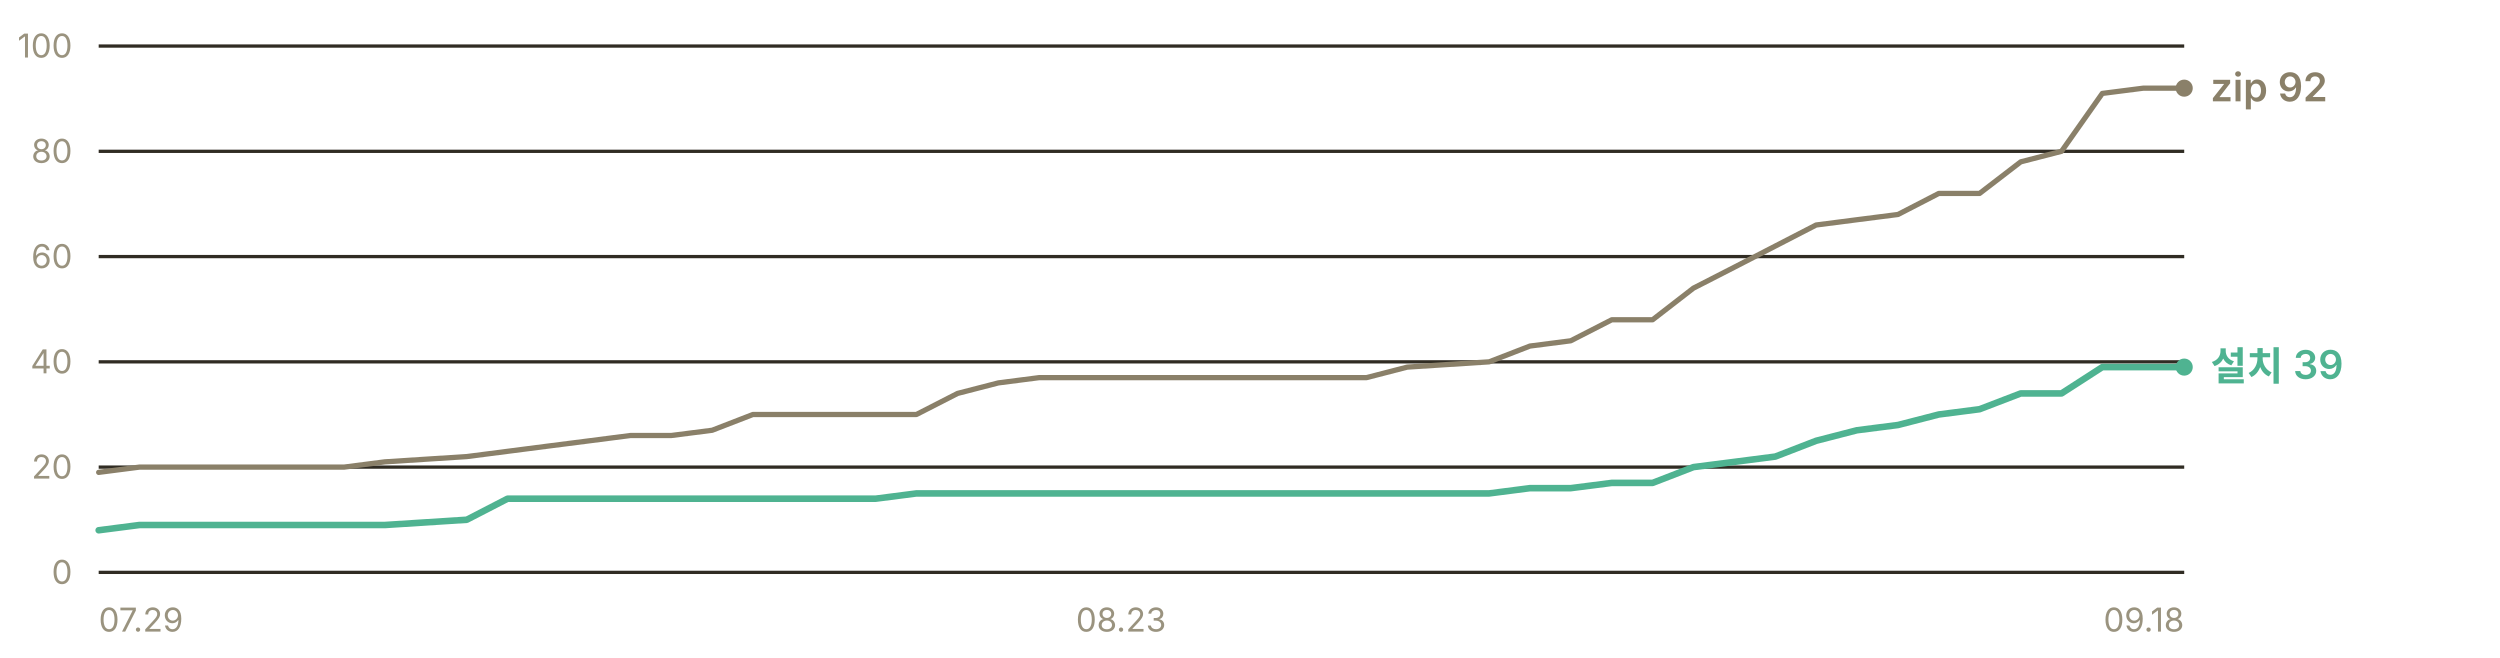
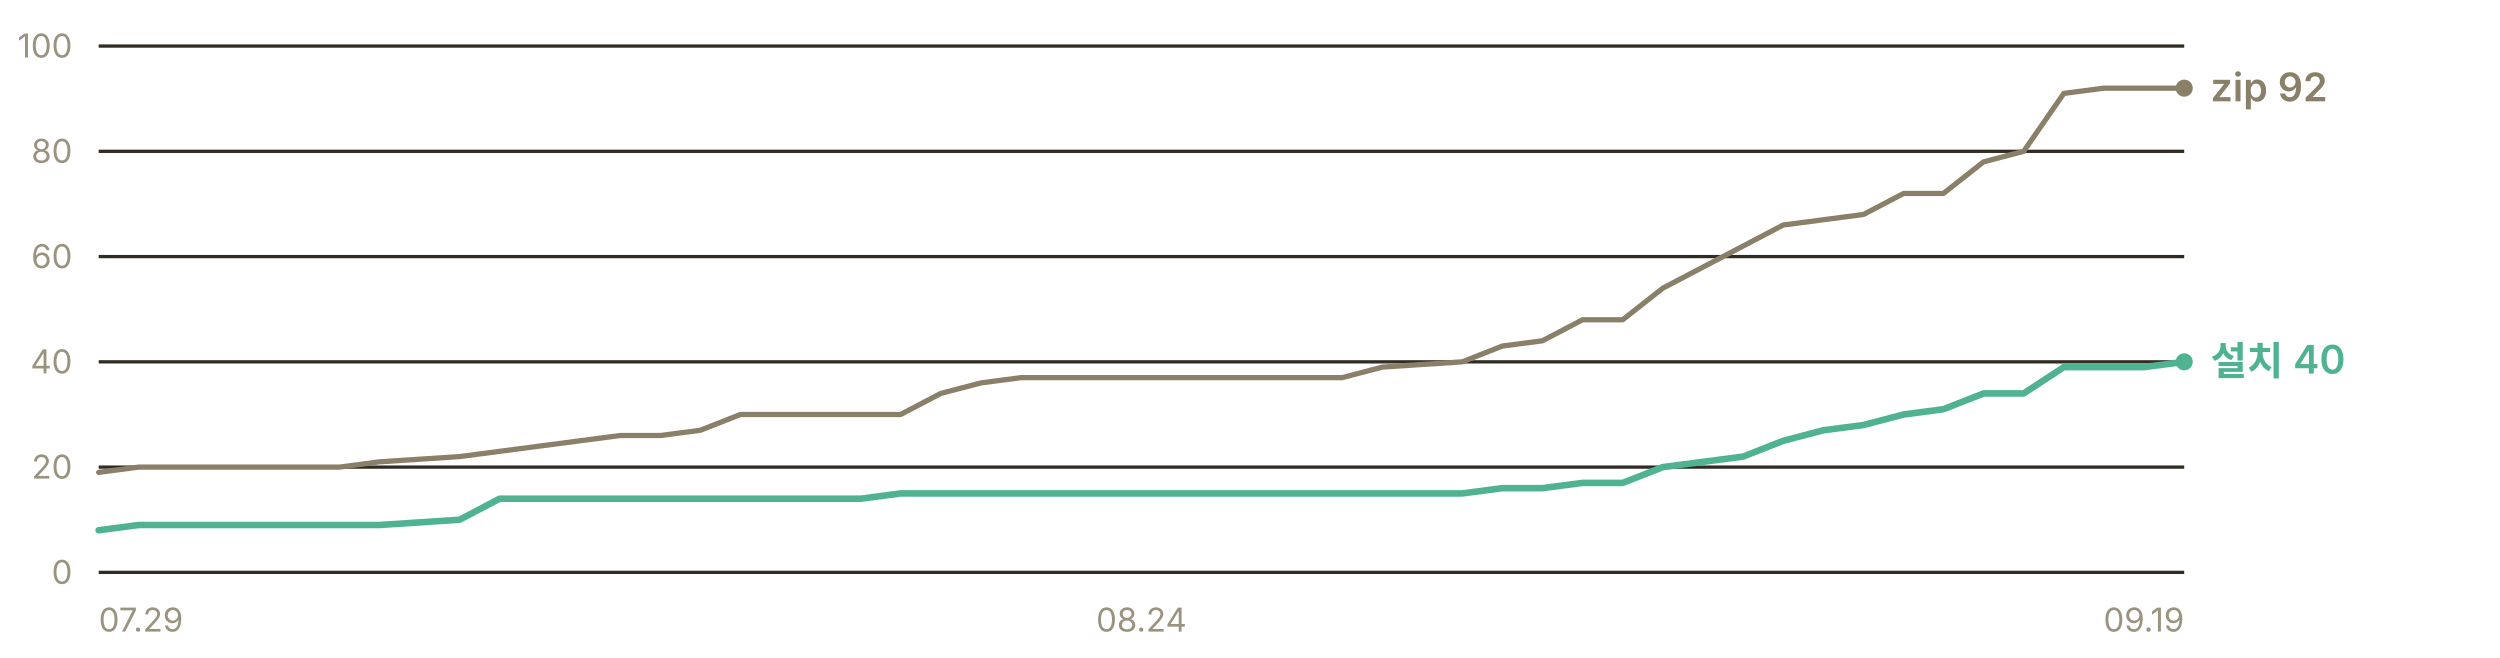
- <svg xmlns="http://www.w3.org/2000/svg" width="760" height="200" viewBox="0 0 760 200" role="img" aria-label="누적 다운로드 추이 — 설치 프로그램 39건, zip 92건">
+ <svg xmlns="http://www.w3.org/2000/svg" width="760" height="200" viewBox="0 0 760 200" role="img" aria-label="누적 다운로드 추이 — 설치 프로그램 40건, zip 92건">
  <g font-family="-apple-system, BlinkMacSystemFont, 'Segoe UI', 'Malgun Gothic', 'Apple SD Gothic Neo', sans-serif" font-size="11">
    <line x1="30" y1="174.0" x2="664" y2="174.0" stroke="#302c23" stroke-width="1" />
    <text x="22" y="177.5" fill="#9a937f" font-size="10" text-anchor="end">0</text>
    <line x1="30" y1="142.0" x2="664" y2="142.0" stroke="#302c23" stroke-width="1" />
    <text x="22" y="145.5" fill="#9a937f" font-size="10" text-anchor="end">20</text>
    <line x1="30" y1="110.0" x2="664" y2="110.0" stroke="#302c23" stroke-width="1" />
    <text x="22" y="113.5" fill="#9a937f" font-size="10" text-anchor="end">40</text>
    <line x1="30" y1="78.0" x2="664" y2="78.0" stroke="#302c23" stroke-width="1" />
    <text x="22" y="81.5" fill="#9a937f" font-size="10" text-anchor="end">60</text>
    <line x1="30" y1="46.0" x2="664" y2="46.0" stroke="#302c23" stroke-width="1" />
    <text x="22" y="49.5" fill="#9a937f" font-size="10" text-anchor="end">80</text>
    <line x1="30" y1="14.0" x2="664" y2="14.0" stroke="#302c23" stroke-width="1" />
    <text x="22" y="17.5" fill="#9a937f" font-size="10" text-anchor="end">100</text>
-     <polyline points="30.0,143.6 42.4,142.0 54.9,142.0 67.3,142.0 79.7,142.0 92.2,142.0 104.6,142.0 117.0,140.4 141.9,138.8 154.3,137.2 166.7,135.6 179.2,134.0 191.6,132.4 204.0,132.4 216.5,130.8 228.9,126.0 241.3,126.0 253.8,126.0 266.2,126.0 278.6,126.0 291.1,119.6 303.5,116.4 315.9,114.8 328.4,114.8 340.8,114.8 353.2,114.8 365.6,114.8 390.5,114.8 402.9,114.8 415.4,114.8 427.8,111.6 452.7,110.0 465.1,105.2 477.5,103.6 490.0,97.2 502.4,97.2 514.8,87.6 527.3,81.2 539.7,74.8 552.1,68.4 564.5,66.8 577.0,65.2 589.4,58.8 601.8,58.8 614.3,49.2 626.7,46.0 639.1,28.4 651.6,26.8 664.0,26.8" fill="none" stroke="#8a8069" stroke-width="1.6" stroke-linejoin="round" stroke-linecap="round" />
-     <polyline points="30.0,161.2 42.4,159.6 54.9,159.6 67.3,159.6 79.7,159.6 92.2,159.6 104.6,159.6 117.0,159.6 141.9,158.0 154.3,151.6 166.7,151.6 179.2,151.6 191.6,151.6 204.0,151.6 216.5,151.6 228.9,151.6 241.3,151.6 253.8,151.6 266.2,151.6 278.6,150.0 291.1,150.0 303.5,150.0 315.9,150.0 328.4,150.0 340.8,150.0 353.2,150.0 365.6,150.0 390.5,150.0 402.9,150.0 415.4,150.0 427.8,150.0 452.7,150.0 465.1,148.4 477.5,148.4 490.0,146.8 502.4,146.8 514.8,142.0 527.3,140.4 539.7,138.8 552.1,134.0 564.5,130.8 577.0,129.2 589.4,126.0 601.8,124.4 614.3,119.6 626.7,119.6 639.1,111.6 651.6,111.6 664.0,111.6" fill="none" stroke="#4fb391" stroke-width="2" stroke-linejoin="round" stroke-linecap="round" />
+     <polyline points="30.0,143.6 42.2,142.0 54.4,142.0 66.6,142.0 78.8,142.0 91.0,142.0 103.2,142.0 115.3,140.4 139.7,138.8 151.9,137.2 164.1,135.6 176.3,134.0 188.5,132.4 200.7,132.4 212.9,130.8 225.1,126.0 237.3,126.0 249.5,126.0 261.7,126.0 273.8,126.0 286.0,119.6 298.2,116.4 310.4,114.8 322.6,114.8 334.8,114.8 347.0,114.8 359.2,114.8 383.6,114.8 395.8,114.8 408.0,114.8 420.2,111.6 444.5,110.0 456.7,105.2 468.9,103.6 481.1,97.2 493.3,97.2 505.5,87.6 517.7,81.2 529.9,74.8 542.1,68.4 554.3,66.8 566.5,65.2 578.7,58.8 590.8,58.8 603.0,49.2 615.2,46.0 627.4,28.4 639.6,26.8 651.8,26.8 664.0,26.8" fill="none" stroke="#8a8069" stroke-width="1.6" stroke-linejoin="round" stroke-linecap="round" />
+     <polyline points="30.0,161.2 42.2,159.6 54.4,159.6 66.6,159.6 78.8,159.6 91.0,159.6 103.2,159.6 115.3,159.6 139.7,158.0 151.9,151.6 164.1,151.6 176.3,151.6 188.5,151.6 200.7,151.6 212.9,151.6 225.1,151.6 237.3,151.6 249.5,151.6 261.7,151.6 273.8,150.0 286.0,150.0 298.2,150.0 310.4,150.0 322.6,150.0 334.8,150.0 347.0,150.0 359.2,150.0 383.6,150.0 395.8,150.0 408.0,150.0 420.2,150.0 444.5,150.0 456.7,148.4 468.9,148.4 481.1,146.8 493.3,146.8 505.5,142.0 517.7,140.4 529.9,138.8 542.1,134.0 554.3,130.8 566.5,129.2 578.7,126.0 590.8,124.4 603.0,119.6 615.2,119.6 627.4,111.6 639.6,111.6 651.8,111.6 664.0,110.0" fill="none" stroke="#4fb391" stroke-width="2" stroke-linejoin="round" stroke-linecap="round" />
    <circle cx="664.0" cy="26.8" r="2.6" fill="#8a8069" />
    <text x="672.0" y="30.8" fill="#8a8069" font-size="12" font-weight="600">zip 92</text>
-     <circle cx="664.0" cy="111.6" r="2.6" fill="#4fb391" />
-     <text x="672.0" y="115.6" fill="#4fb391" font-size="12" font-weight="600">설치 39</text>
+     <circle cx="664.0" cy="110.0" r="2.6" fill="#4fb391" />
+     <text x="672.0" y="114.0" fill="#4fb391" font-size="12" font-weight="600">설치 40</text>
    <text x="30.0" y="192" fill="#9a937f" font-size="10" text-anchor="start">07.29</text>
-     <text x="340.8" y="192" fill="#9a937f" font-size="10" text-anchor="middle">08.23</text>
-     <text x="664.0" y="192" fill="#9a937f" font-size="10" text-anchor="end">09.18</text>
+     <text x="347.0" y="192" fill="#9a937f" font-size="10" text-anchor="middle">08.24</text>
+     <text x="664.0" y="192" fill="#9a937f" font-size="10" text-anchor="end">09.19</text>
  </g>
</svg>
